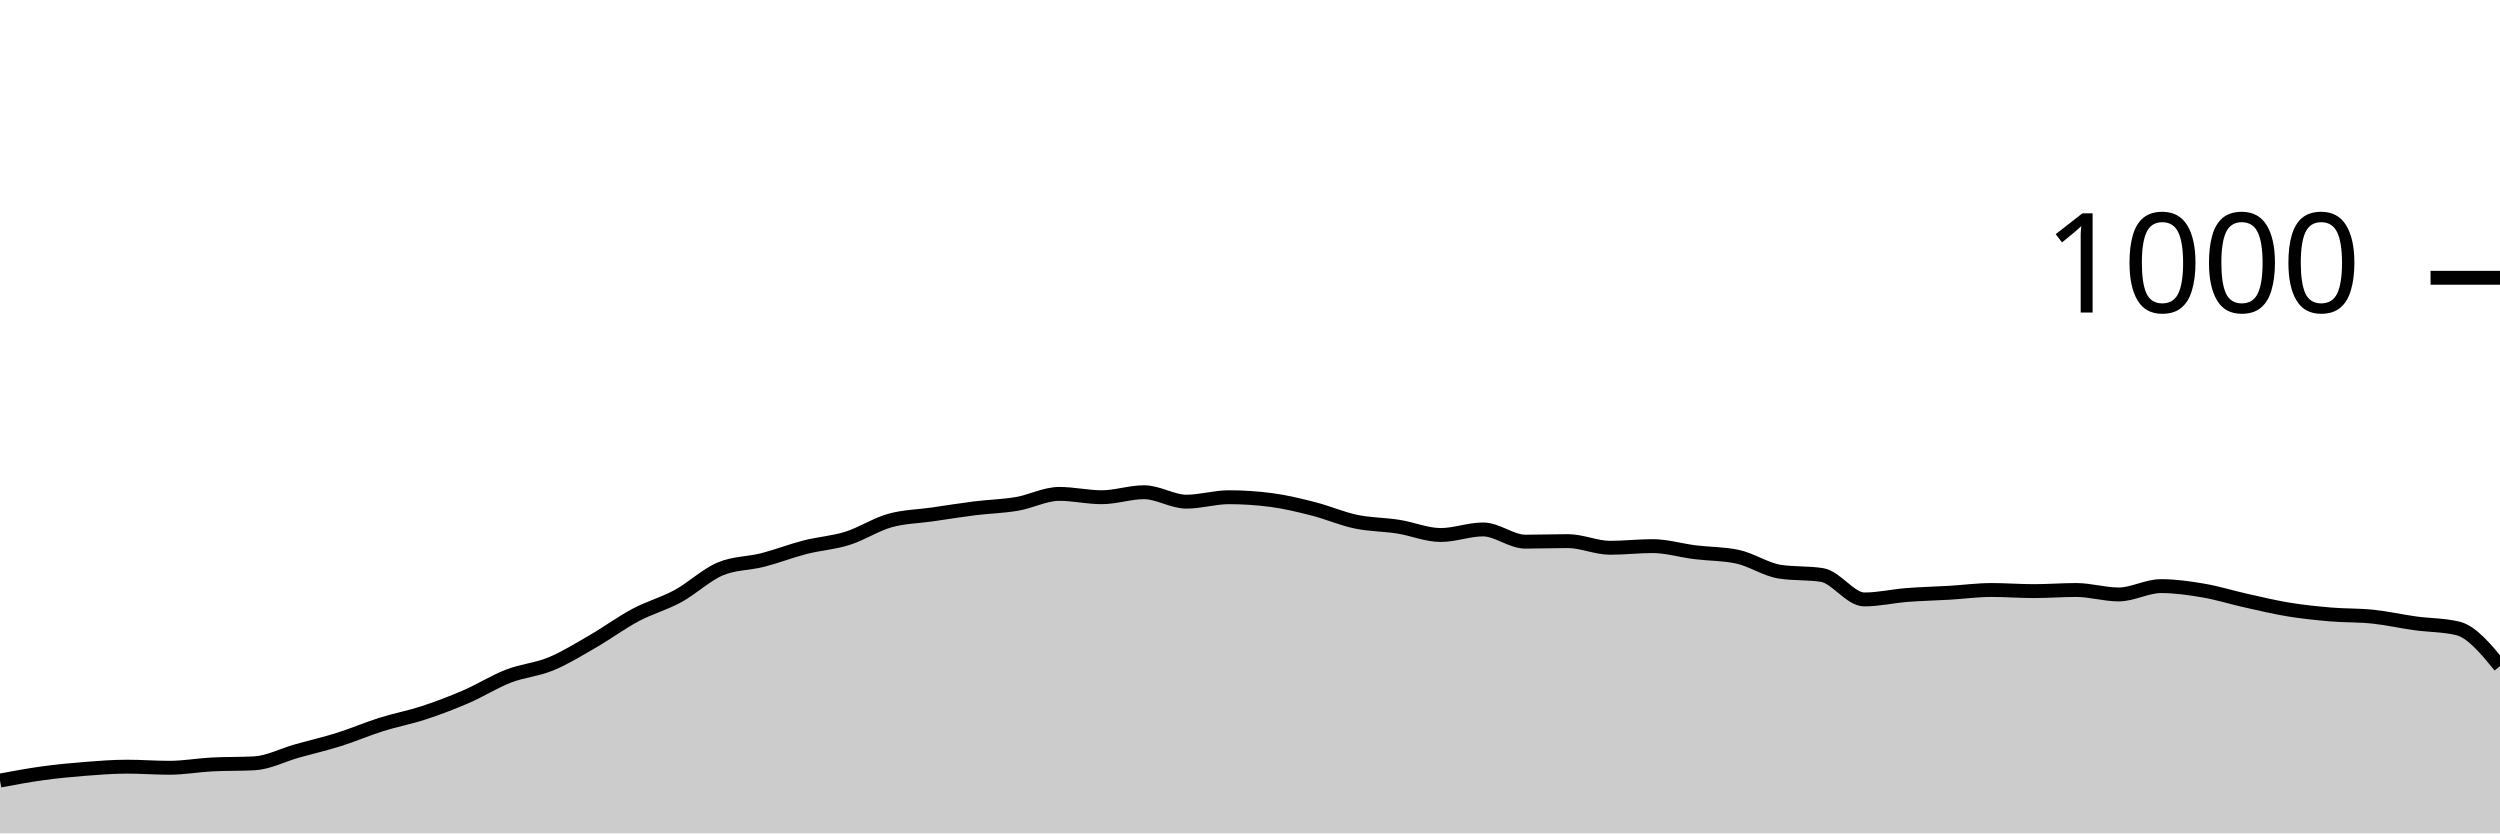
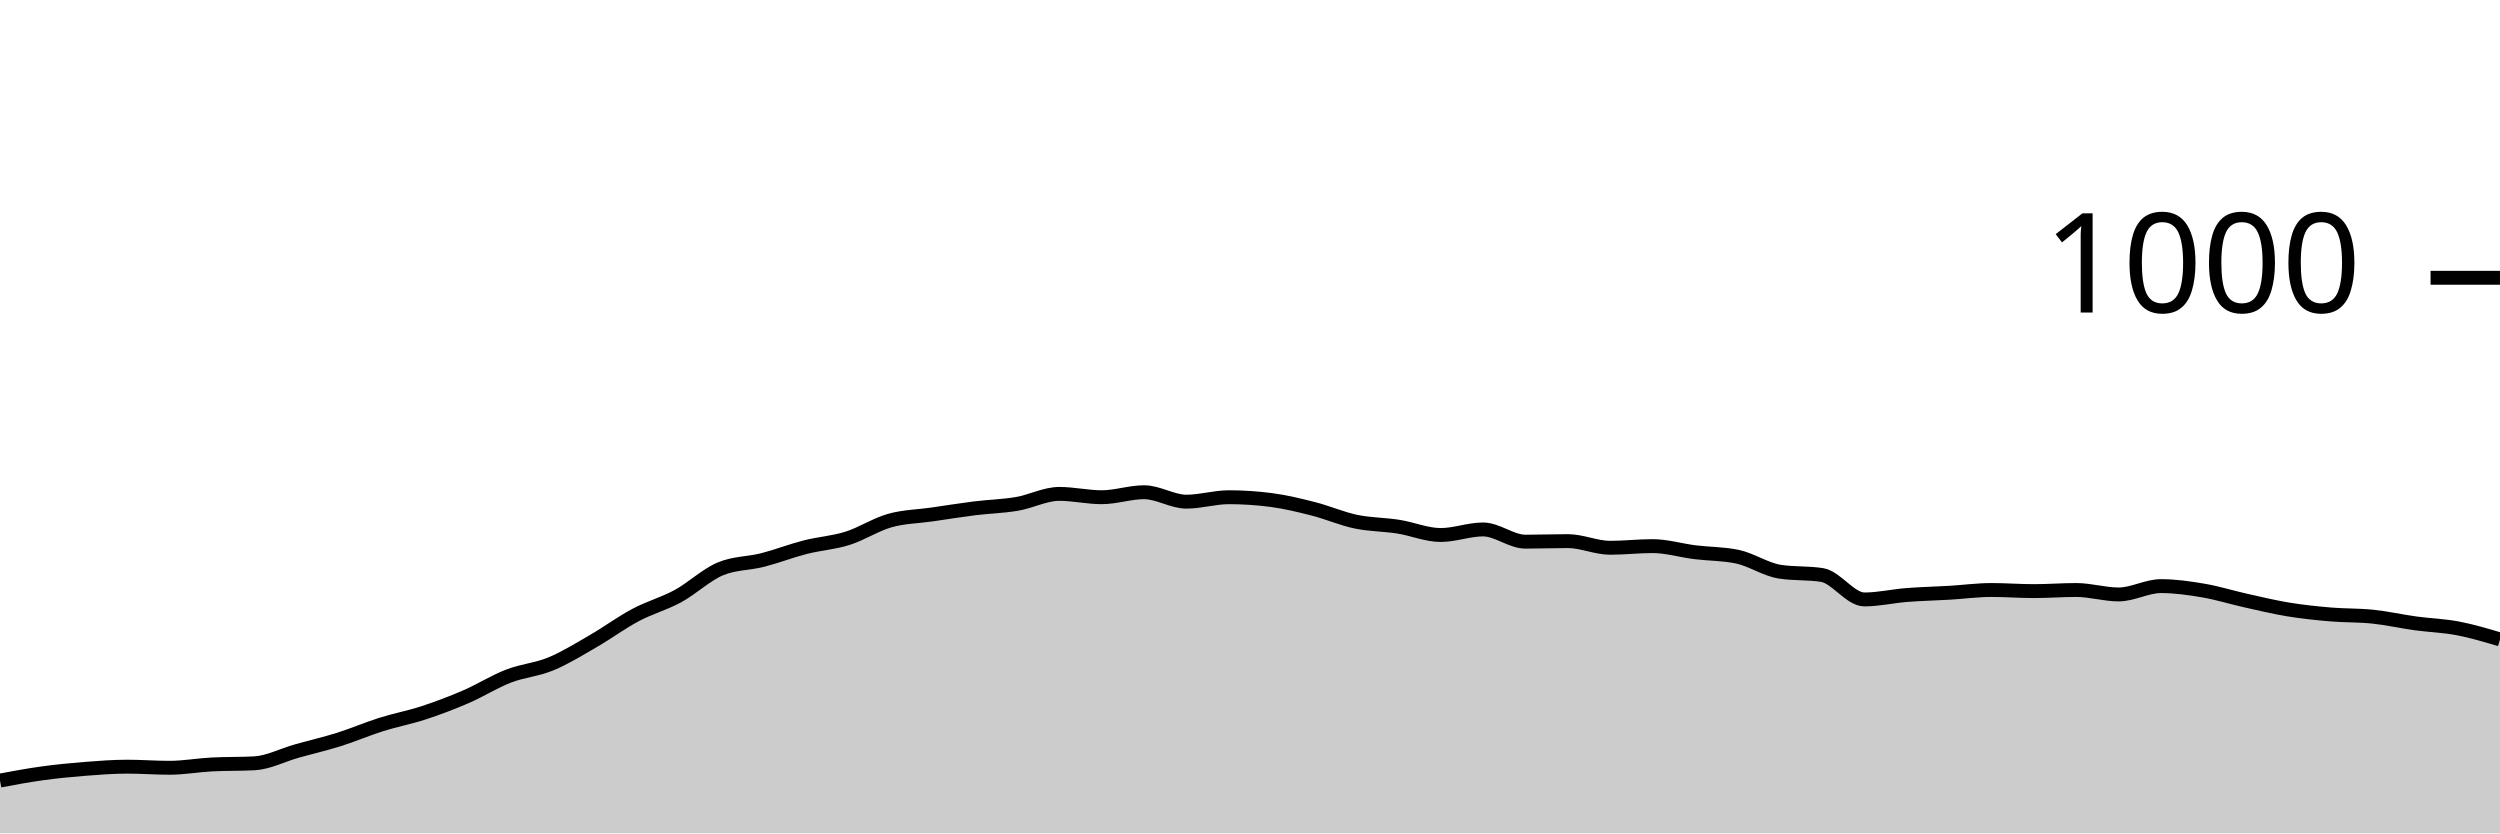
<svg xmlns="http://www.w3.org/2000/svg" viewBox="0 0 180 60">
  <g transform="translate(0,20)">
-     <path class="area" fill="rgba(0, 0, 0, 0.2)" d="M0,36.2C1.017,36.01,2.034,35.82,3.051,35.68C4.068,35.54,5.085,35.44,6.102,35.36C7.119,35.28,8.136,35.2,9.153,35.2C10.169,35.2,11.186,35.28,12.203,35.28C13.22,35.28,14.237,35.093,15.254,35.04C16.271,34.987,17.288,35.013,18.305,34.96C19.322,34.907,20.339,34.367,21.356,34.08C22.373,33.793,23.39,33.56,24.407,33.24C25.424,32.92,26.441,32.48,27.458,32.16C28.475,31.84,29.492,31.653,30.508,31.32C31.525,30.987,32.542,30.6,33.559,30.16C34.576,29.72,35.593,29.073,36.61,28.68C37.627,28.287,38.644,28.22,39.661,27.8C40.678,27.38,41.695,26.747,42.712,26.16C43.729,25.573,44.746,24.82,45.763,24.28C46.78,23.74,47.797,23.473,48.814,22.92C49.831,22.367,50.847,21.387,51.864,20.96C52.881,20.533,53.898,20.58,54.915,20.32C55.932,20.06,56.949,19.66,57.966,19.4C58.983,19.14,60,19.08,61.017,18.76C62.034,18.44,63.051,17.767,64.068,17.48C65.085,17.193,66.102,17.187,67.119,17.04C68.136,16.893,69.153,16.727,70.169,16.6C71.186,16.473,72.203,16.453,73.22,16.28C74.237,16.107,75.254,15.56,76.271,15.56C77.288,15.56,78.305,15.8,79.322,15.8C80.339,15.8,81.356,15.44,82.373,15.44C83.39,15.44,84.407,16.12,85.424,16.12C86.441,16.12,87.458,15.8,88.475,15.8C89.492,15.8,90.508,15.867,91.525,16C92.542,16.133,93.559,16.38,94.576,16.64C95.593,16.9,96.61,17.347,97.627,17.56C98.644,17.773,99.661,17.76,100.678,17.92C101.695,18.08,102.712,18.52,103.729,18.52C104.746,18.52,105.763,18.12,106.78,18.12C107.797,18.12,108.814,19,109.831,19C110.847,19,111.864,18.96,112.881,18.96C113.898,18.96,114.915,19.44,115.932,19.44C116.949,19.44,117.966,19.32,118.983,19.32C120,19.32,121.017,19.633,122.034,19.76C123.051,19.887,124.068,19.867,125.085,20.08C126.102,20.293,127.119,21,128.136,21.16C129.153,21.32,130.169,21.24,131.186,21.4C132.203,21.56,133.22,23.16,134.237,23.16C135.254,23.16,136.271,22.92,137.288,22.84C138.305,22.76,139.322,22.74,140.339,22.68C141.356,22.62,142.373,22.48,143.39,22.48C144.407,22.48,145.424,22.56,146.441,22.56C147.458,22.56,148.475,22.48,149.492,22.48C150.508,22.48,151.525,22.8,152.542,22.8C153.559,22.8,154.576,22.2,155.593,22.2C156.61,22.2,157.627,22.347,158.644,22.52C159.661,22.693,160.678,23.013,161.695,23.24C162.712,23.467,163.729,23.713,164.746,23.88C165.763,24.047,166.78,24.153,167.797,24.24C168.814,24.327,169.831,24.293,170.847,24.4C171.864,24.507,172.881,24.74,173.898,24.88C174.915,25.02,175.932,25,176.949,25.24C177.966,25.48,178.983,26.72,180,27.96L180,40C178.983,40,177.966,40,176.949,40C175.932,40,174.915,40,173.898,40C172.881,40,171.864,40,170.847,40C169.831,40,168.814,40,167.797,40C166.78,40,165.763,40,164.746,40C163.729,40,162.712,40,161.695,40C160.678,40,159.661,40,158.644,40C157.627,40,156.61,40,155.593,40C154.576,40,153.559,40,152.542,40C151.525,40,150.508,40,149.492,40C148.475,40,147.458,40,146.441,40C145.424,40,144.407,40,143.39,40C142.373,40,141.356,40,140.339,40C139.322,40,138.305,40,137.288,40C136.271,40,135.254,40,134.237,40C133.22,40,132.203,40,131.186,40C130.169,40,129.153,40,128.136,40C127.119,40,126.102,40,125.085,40C124.068,40,123.051,40,122.034,40C121.017,40,120,40,118.983,40C117.966,40,116.949,40,115.932,40C114.915,40,113.898,40,112.881,40C111.864,40,110.847,40,109.831,40C108.814,40,107.797,40,106.78,40C105.763,40,104.746,40,103.729,40C102.712,40,101.695,40,100.678,40C99.661,40,98.644,40,97.627,40C96.61,40,95.593,40,94.576,40C93.559,40,92.542,40,91.525,40C90.508,40,89.492,40,88.475,40C87.458,40,86.441,40,85.424,40C84.407,40,83.39,40,82.373,40C81.356,40,80.339,40,79.322,40C78.305,40,77.288,40,76.271,40C75.254,40,74.237,40,73.22,40C72.203,40,71.186,40,70.169,40C69.153,40,68.136,40,67.119,40C66.102,40,65.085,40,64.068,40C63.051,40,62.034,40,61.017,40C60,40,58.983,40,57.966,40C56.949,40,55.932,40,54.915,40C53.898,40,52.881,40,51.864,40C50.847,40,49.831,40,48.814,40C47.797,40,46.78,40,45.763,40C44.746,40,43.729,40,42.712,40C41.695,40,40.678,40,39.661,40C38.644,40,37.627,40,36.61,40C35.593,40,34.576,40,33.559,40C32.542,40,31.525,40,30.508,40C29.492,40,28.475,40,27.458,40C26.441,40,25.424,40,24.407,40C23.39,40,22.373,40,21.356,40C20.339,40,19.322,40,18.305,40C17.288,40,16.271,40,15.254,40C14.237,40,13.22,40,12.203,40C11.186,40,10.169,40,9.153,40C8.136,40,7.119,40,6.102,40C5.085,40,4.068,40,3.051,40C2.034,40,1.017,40,0,40Z" />
-     <path class="line" stroke="black" fill="none" d="M0,36.2C1.017,36.01,2.034,35.82,3.051,35.68C4.068,35.54,5.085,35.44,6.102,35.36C7.119,35.28,8.136,35.2,9.153,35.2C10.169,35.2,11.186,35.28,12.203,35.28C13.22,35.28,14.237,35.093,15.254,35.04C16.271,34.987,17.288,35.013,18.305,34.96C19.322,34.907,20.339,34.367,21.356,34.08C22.373,33.793,23.39,33.56,24.407,33.24C25.424,32.92,26.441,32.48,27.458,32.16C28.475,31.84,29.492,31.653,30.508,31.32C31.525,30.987,32.542,30.6,33.559,30.16C34.576,29.72,35.593,29.073,36.61,28.68C37.627,28.287,38.644,28.22,39.661,27.8C40.678,27.38,41.695,26.747,42.712,26.16C43.729,25.573,44.746,24.82,45.763,24.28C46.78,23.74,47.797,23.473,48.814,22.92C49.831,22.367,50.847,21.387,51.864,20.96C52.881,20.533,53.898,20.58,54.915,20.32C55.932,20.06,56.949,19.66,57.966,19.4C58.983,19.14,60,19.08,61.017,18.76C62.034,18.44,63.051,17.767,64.068,17.48C65.085,17.193,66.102,17.187,67.119,17.04C68.136,16.893,69.153,16.727,70.169,16.6C71.186,16.473,72.203,16.453,73.22,16.28C74.237,16.107,75.254,15.56,76.271,15.56C77.288,15.56,78.305,15.8,79.322,15.8C80.339,15.8,81.356,15.44,82.373,15.44C83.39,15.44,84.407,16.12,85.424,16.12C86.441,16.12,87.458,15.8,88.475,15.8C89.492,15.8,90.508,15.867,91.525,16C92.542,16.133,93.559,16.38,94.576,16.64C95.593,16.9,96.61,17.347,97.627,17.56C98.644,17.773,99.661,17.76,100.678,17.92C101.695,18.08,102.712,18.52,103.729,18.52C104.746,18.52,105.763,18.12,106.78,18.12C107.797,18.12,108.814,19,109.831,19C110.847,19,111.864,18.96,112.881,18.96C113.898,18.96,114.915,19.44,115.932,19.44C116.949,19.44,117.966,19.32,118.983,19.32C120,19.32,121.017,19.633,122.034,19.76C123.051,19.887,124.068,19.867,125.085,20.08C126.102,20.293,127.119,21,128.136,21.16C129.153,21.32,130.169,21.24,131.186,21.4C132.203,21.56,133.22,23.16,134.237,23.16C135.254,23.16,136.271,22.92,137.288,22.84C138.305,22.76,139.322,22.74,140.339,22.68C141.356,22.62,142.373,22.48,143.39,22.48C144.407,22.48,145.424,22.56,146.441,22.56C147.458,22.56,148.475,22.48,149.492,22.48C150.508,22.48,151.525,22.8,152.542,22.8C153.559,22.8,154.576,22.2,155.593,22.2C156.61,22.2,157.627,22.347,158.644,22.52C159.661,22.693,160.678,23.013,161.695,23.24C162.712,23.467,163.729,23.713,164.746,23.88C165.763,24.047,166.78,24.153,167.797,24.24C168.814,24.327,169.831,24.293,170.847,24.4C171.864,24.507,172.881,24.74,173.898,24.88C174.915,25.02,175.932,25,176.949,25.24C177.966,25.48,178.983,26.72,180,27.96" />
+     <path class="area" fill="rgba(0, 0, 0, 0.2)" d="M0,36.2C1.017,36.01,2.034,35.82,3.051,35.68C4.068,35.54,5.085,35.44,6.102,35.36C7.119,35.28,8.136,35.2,9.153,35.2C10.169,35.2,11.186,35.28,12.203,35.28C13.22,35.28,14.237,35.093,15.254,35.04C16.271,34.987,17.288,35.013,18.305,34.96C19.322,34.907,20.339,34.367,21.356,34.08C22.373,33.793,23.39,33.56,24.407,33.24C25.424,32.92,26.441,32.48,27.458,32.16C28.475,31.84,29.492,31.653,30.508,31.32C31.525,30.987,32.542,30.6,33.559,30.16C34.576,29.72,35.593,29.073,36.61,28.68C37.627,28.287,38.644,28.22,39.661,27.8C40.678,27.38,41.695,26.747,42.712,26.16C43.729,25.573,44.746,24.82,45.763,24.28C46.78,23.74,47.797,23.473,48.814,22.92C49.831,22.367,50.847,21.387,51.864,20.96C52.881,20.533,53.898,20.58,54.915,20.32C55.932,20.06,56.949,19.66,57.966,19.4C58.983,19.14,60,19.08,61.017,18.76C62.034,18.44,63.051,17.767,64.068,17.48C65.085,17.193,66.102,17.187,67.119,17.04C68.136,16.893,69.153,16.727,70.169,16.6C71.186,16.473,72.203,16.453,73.22,16.28C74.237,16.107,75.254,15.56,76.271,15.56C77.288,15.56,78.305,15.8,79.322,15.8C80.339,15.8,81.356,15.44,82.373,15.44C83.39,15.44,84.407,16.12,85.424,16.12C86.441,16.12,87.458,15.8,88.475,15.8C89.492,15.8,90.508,15.867,91.525,16C92.542,16.133,93.559,16.38,94.576,16.64C95.593,16.9,96.61,17.347,97.627,17.56C98.644,17.773,99.661,17.76,100.678,17.92C101.695,18.08,102.712,18.52,103.729,18.52C104.746,18.52,105.763,18.12,106.78,18.12C107.797,18.12,108.814,19,109.831,19C110.847,19,111.864,18.96,112.881,18.96C113.898,18.96,114.915,19.44,115.932,19.44C116.949,19.44,117.966,19.32,118.983,19.32C120,19.32,121.017,19.633,122.034,19.76C123.051,19.887,124.068,19.867,125.085,20.08C126.102,20.293,127.119,21,128.136,21.16C129.153,21.32,130.169,21.24,131.186,21.4C132.203,21.56,133.22,23.16,134.237,23.16C135.254,23.16,136.271,22.92,137.288,22.84C138.305,22.76,139.322,22.74,140.339,22.68C141.356,22.62,142.373,22.48,143.39,22.48C144.407,22.48,145.424,22.56,146.441,22.56C147.458,22.56,148.475,22.48,149.492,22.48C150.508,22.48,151.525,22.8,152.542,22.8C153.559,22.8,154.576,22.2,155.593,22.2C156.61,22.2,157.627,22.347,158.644,22.52C159.661,22.693,160.678,23.013,161.695,23.24C162.712,23.467,163.729,23.713,164.746,23.88C165.763,24.047,166.78,24.153,167.797,24.24C168.814,24.327,169.831,24.293,170.847,24.4C171.864,24.507,172.881,24.74,173.898,24.88C174.915,25.02,175.932,25.047,176.949,25.24C177.966,25.433,178.983,25.737,180,26.04L180,40C178.983,40,177.966,40,176.949,40C175.932,40,174.915,40,173.898,40C172.881,40,171.864,40,170.847,40C169.831,40,168.814,40,167.797,40C166.78,40,165.763,40,164.746,40C163.729,40,162.712,40,161.695,40C160.678,40,159.661,40,158.644,40C157.627,40,156.61,40,155.593,40C154.576,40,153.559,40,152.542,40C151.525,40,150.508,40,149.492,40C148.475,40,147.458,40,146.441,40C145.424,40,144.407,40,143.39,40C142.373,40,141.356,40,140.339,40C139.322,40,138.305,40,137.288,40C136.271,40,135.254,40,134.237,40C133.22,40,132.203,40,131.186,40C130.169,40,129.153,40,128.136,40C127.119,40,126.102,40,125.085,40C124.068,40,123.051,40,122.034,40C121.017,40,120,40,118.983,40C117.966,40,116.949,40,115.932,40C114.915,40,113.898,40,112.881,40C111.864,40,110.847,40,109.831,40C108.814,40,107.797,40,106.78,40C105.763,40,104.746,40,103.729,40C102.712,40,101.695,40,100.678,40C99.661,40,98.644,40,97.627,40C96.61,40,95.593,40,94.576,40C93.559,40,92.542,40,91.525,40C90.508,40,89.492,40,88.475,40C87.458,40,86.441,40,85.424,40C84.407,40,83.39,40,82.373,40C81.356,40,80.339,40,79.322,40C78.305,40,77.288,40,76.271,40C75.254,40,74.237,40,73.22,40C72.203,40,71.186,40,70.169,40C69.153,40,68.136,40,67.119,40C66.102,40,65.085,40,64.068,40C63.051,40,62.034,40,61.017,40C60,40,58.983,40,57.966,40C56.949,40,55.932,40,54.915,40C53.898,40,52.881,40,51.864,40C50.847,40,49.831,40,48.814,40C47.797,40,46.78,40,45.763,40C44.746,40,43.729,40,42.712,40C41.695,40,40.678,40,39.661,40C38.644,40,37.627,40,36.61,40C35.593,40,34.576,40,33.559,40C32.542,40,31.525,40,30.508,40C29.492,40,28.475,40,27.458,40C26.441,40,25.424,40,24.407,40C23.39,40,22.373,40,21.356,40C20.339,40,19.322,40,18.305,40C17.288,40,16.271,40,15.254,40C14.237,40,13.22,40,12.203,40C11.186,40,10.169,40,9.153,40C8.136,40,7.119,40,6.102,40C5.085,40,4.068,40,3.051,40C2.034,40,1.017,40,0,40Z" />
+     <path class="line" stroke="black" fill="none" d="M0,36.2C1.017,36.01,2.034,35.82,3.051,35.68C4.068,35.54,5.085,35.44,6.102,35.36C7.119,35.28,8.136,35.2,9.153,35.2C10.169,35.2,11.186,35.28,12.203,35.28C13.22,35.28,14.237,35.093,15.254,35.04C16.271,34.987,17.288,35.013,18.305,34.96C19.322,34.907,20.339,34.367,21.356,34.08C22.373,33.793,23.39,33.56,24.407,33.24C25.424,32.92,26.441,32.48,27.458,32.16C28.475,31.84,29.492,31.653,30.508,31.32C31.525,30.987,32.542,30.6,33.559,30.16C34.576,29.72,35.593,29.073,36.61,28.68C37.627,28.287,38.644,28.22,39.661,27.8C40.678,27.38,41.695,26.747,42.712,26.16C43.729,25.573,44.746,24.82,45.763,24.28C46.78,23.74,47.797,23.473,48.814,22.92C49.831,22.367,50.847,21.387,51.864,20.96C52.881,20.533,53.898,20.58,54.915,20.32C55.932,20.06,56.949,19.66,57.966,19.4C58.983,19.14,60,19.08,61.017,18.76C62.034,18.44,63.051,17.767,64.068,17.48C65.085,17.193,66.102,17.187,67.119,17.04C68.136,16.893,69.153,16.727,70.169,16.6C71.186,16.473,72.203,16.453,73.22,16.28C74.237,16.107,75.254,15.56,76.271,15.56C77.288,15.56,78.305,15.8,79.322,15.8C80.339,15.8,81.356,15.44,82.373,15.44C83.39,15.44,84.407,16.12,85.424,16.12C86.441,16.12,87.458,15.8,88.475,15.8C89.492,15.8,90.508,15.867,91.525,16C92.542,16.133,93.559,16.38,94.576,16.64C95.593,16.9,96.61,17.347,97.627,17.56C98.644,17.773,99.661,17.76,100.678,17.92C101.695,18.08,102.712,18.52,103.729,18.52C104.746,18.52,105.763,18.12,106.78,18.12C107.797,18.12,108.814,19,109.831,19C110.847,19,111.864,18.96,112.881,18.96C113.898,18.96,114.915,19.44,115.932,19.44C116.949,19.44,117.966,19.32,118.983,19.32C120,19.32,121.017,19.633,122.034,19.76C123.051,19.887,124.068,19.867,125.085,20.08C126.102,20.293,127.119,21,128.136,21.16C129.153,21.32,130.169,21.24,131.186,21.4C132.203,21.56,133.22,23.16,134.237,23.16C135.254,23.16,136.271,22.92,137.288,22.84C138.305,22.76,139.322,22.74,140.339,22.68C141.356,22.62,142.373,22.48,143.39,22.48C144.407,22.48,145.424,22.56,146.441,22.56C147.458,22.56,148.475,22.48,149.492,22.48C150.508,22.48,151.525,22.8,152.542,22.8C153.559,22.8,154.576,22.2,155.593,22.2C156.61,22.2,157.627,22.347,158.644,22.52C159.661,22.693,160.678,23.013,161.695,23.24C162.712,23.467,163.729,23.713,164.746,23.88C165.763,24.047,166.78,24.153,167.797,24.24C168.814,24.327,169.831,24.293,170.847,24.4C171.864,24.507,172.881,24.74,173.898,24.88C174.915,25.02,175.932,25.047,176.949,25.24C177.966,25.433,178.983,25.737,180,26.04" />
    <path class="axis-ceiling" stroke-width="1" stroke="black" fill="none" d="M175,0L180,0" />
    <text class="axis-ceiling-label" font-family="sans-serif" text-anchor="end" font-size="10px" x="170" y="2.5">1000</text>
  </g>
</svg>
